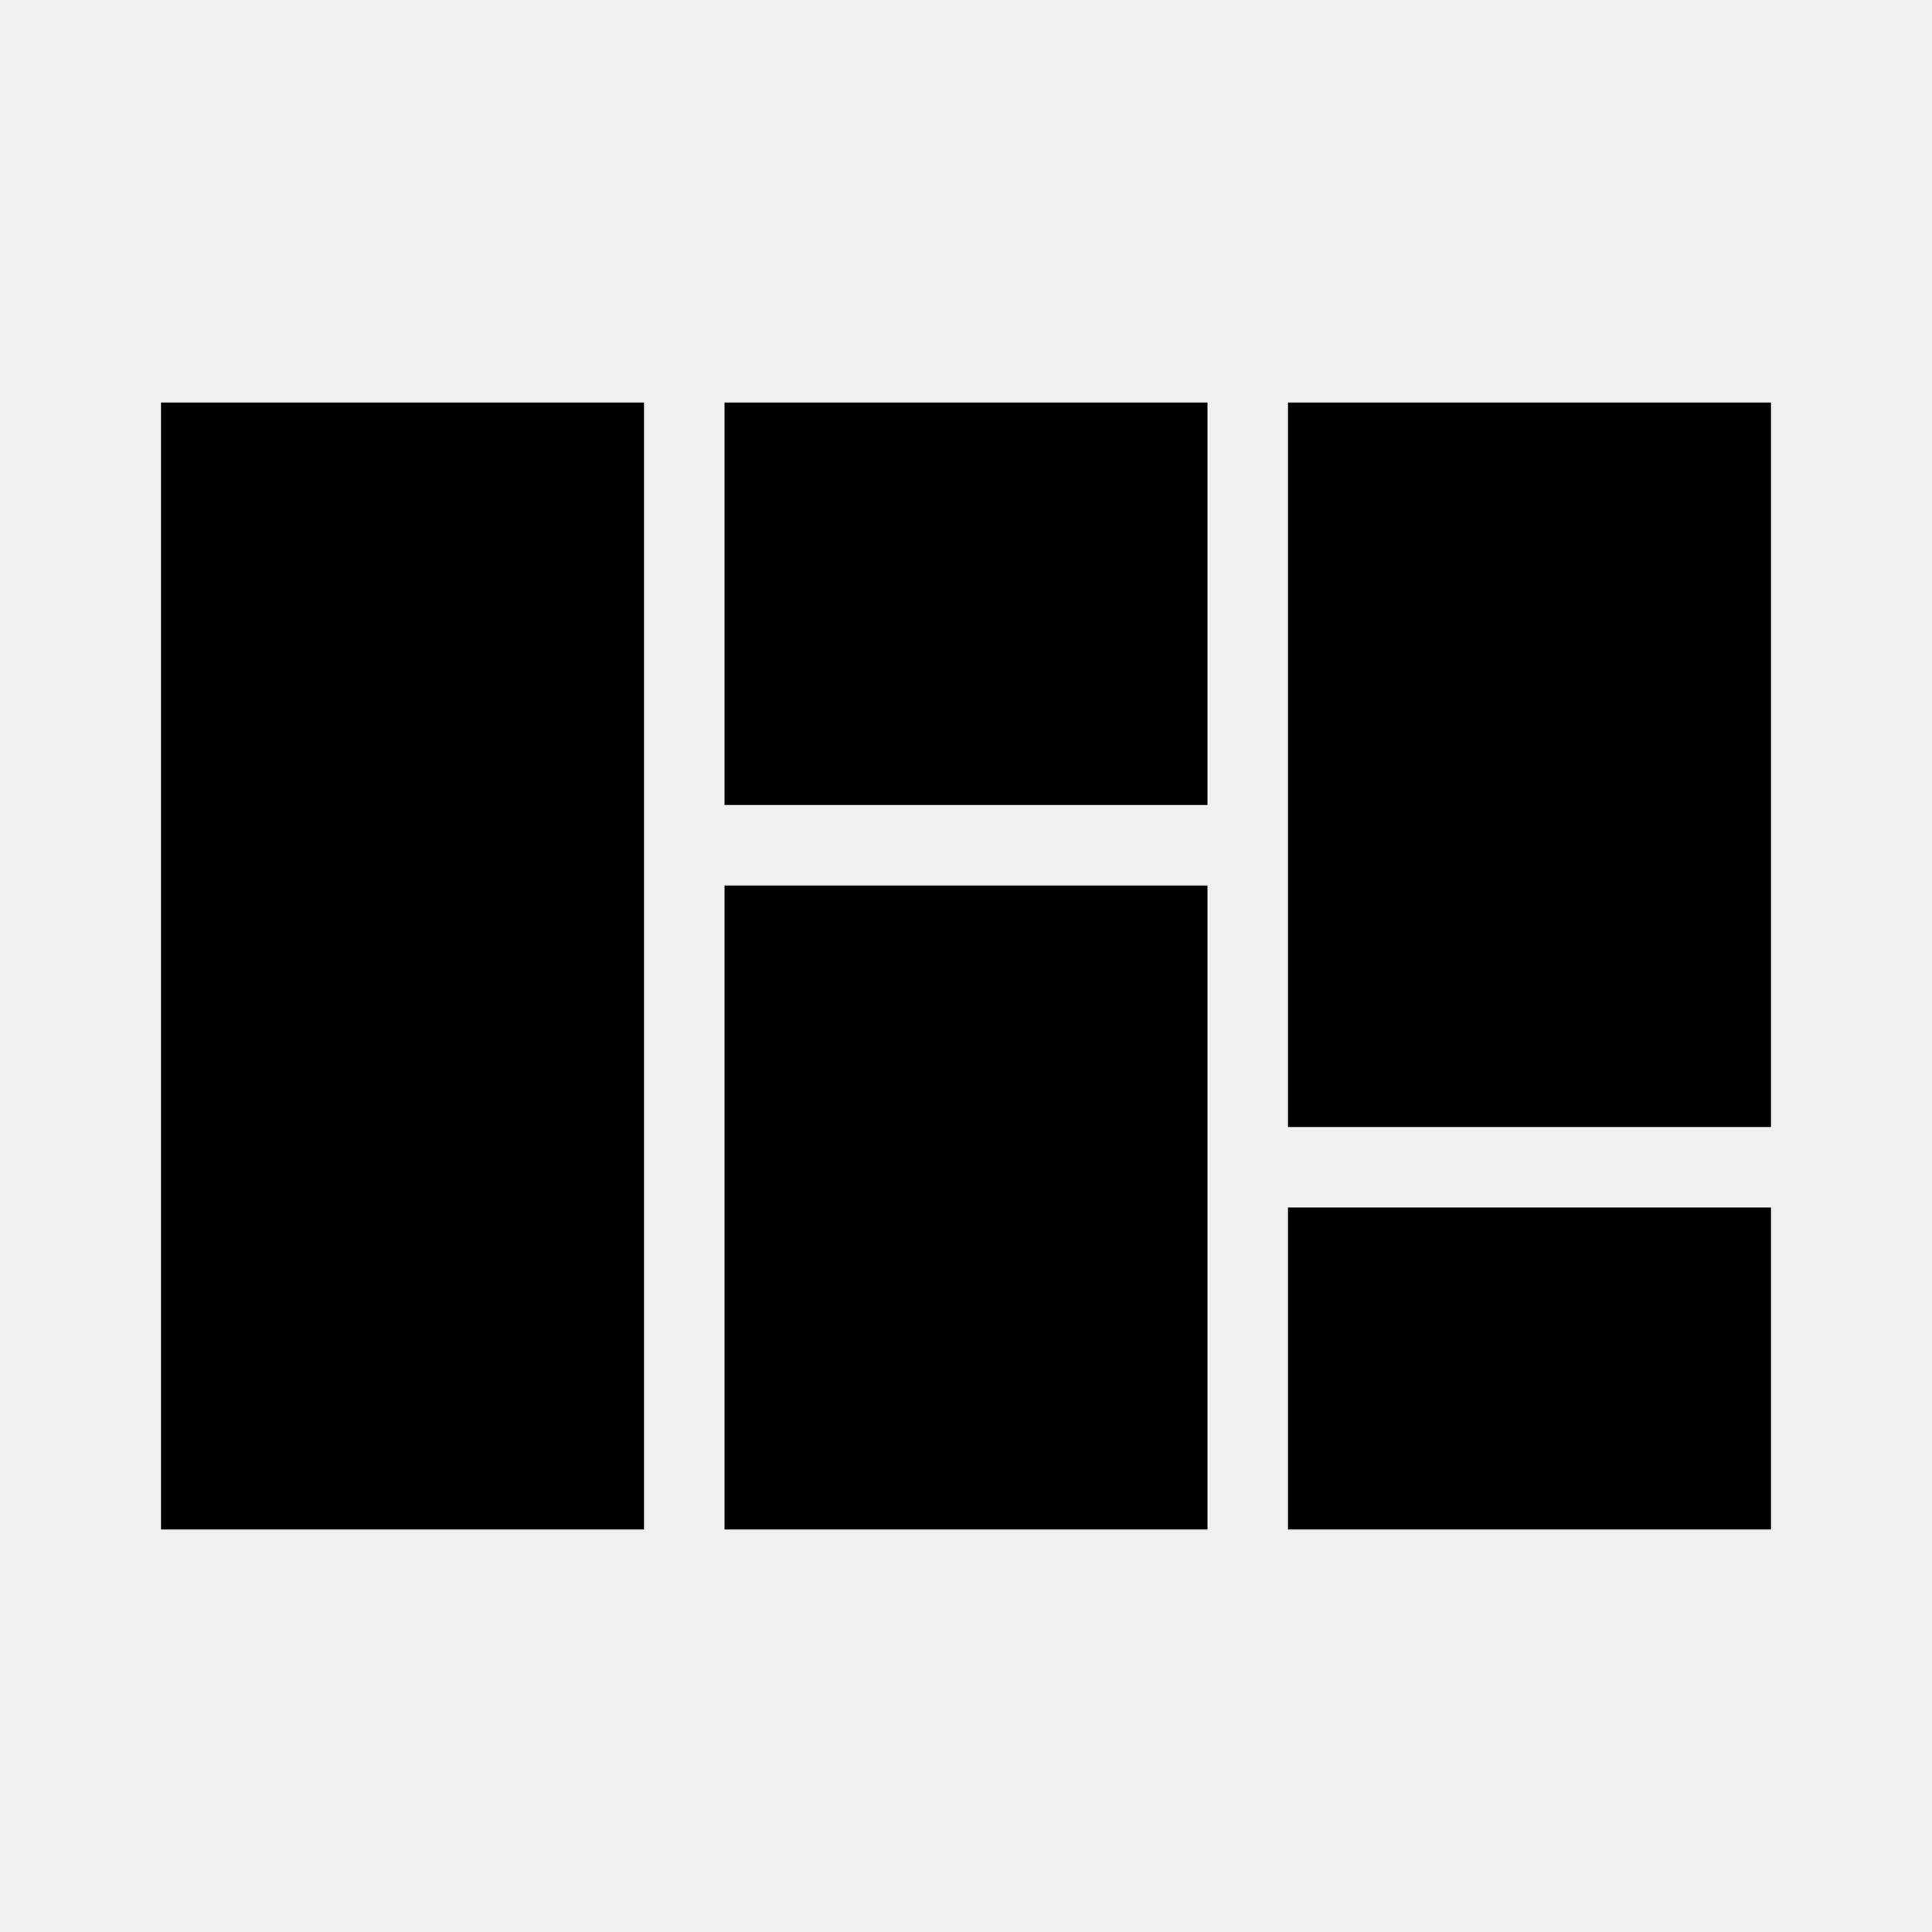
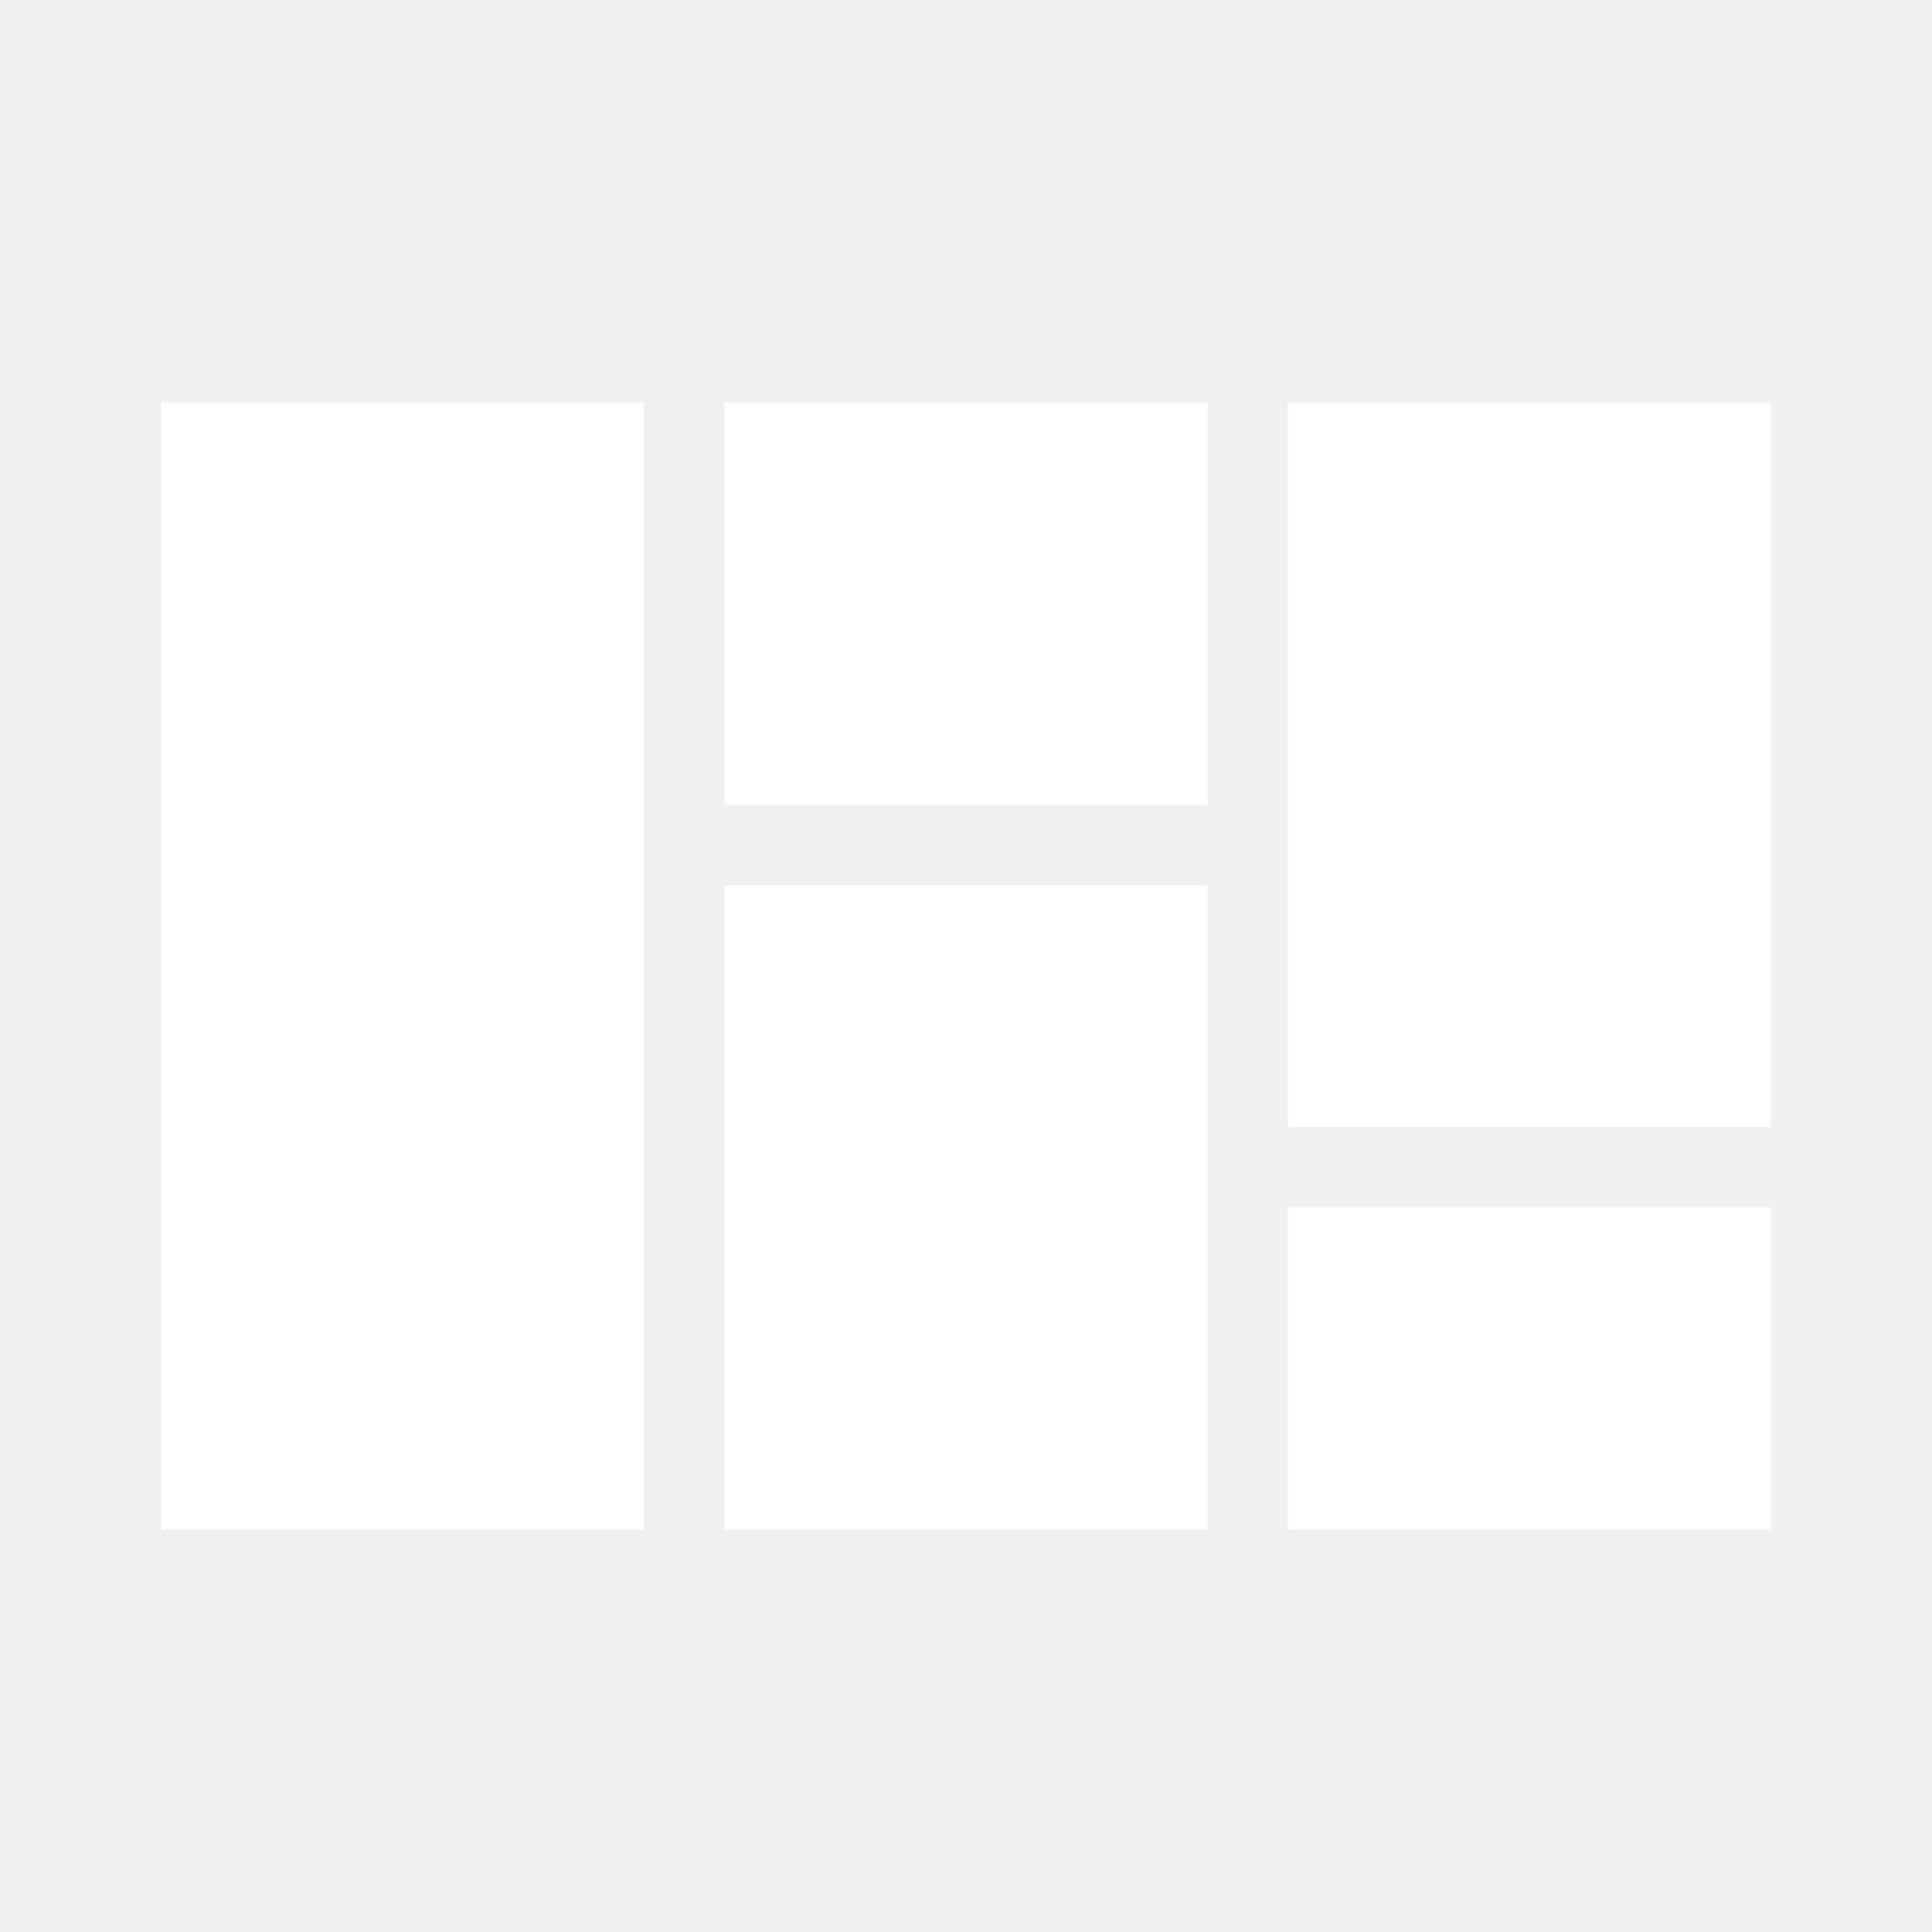
<svg xmlns="http://www.w3.org/2000/svg" viewBox="0 0 24 24">
-   <path d="M2,5V19H8V5H2M9,5V10H15V5H9M16,5V14H22V5H16M9,11V19H15V11H9M16,15V19H22V15H16Z" />
+   <path fill="#FFFFFF" d="M2,5V19H8V5H2M9,5V10H15V5H9M16,5V14H22V5H16M9,11V19H15V11H9M16,15V19H22V15H16Z" />
</svg>
